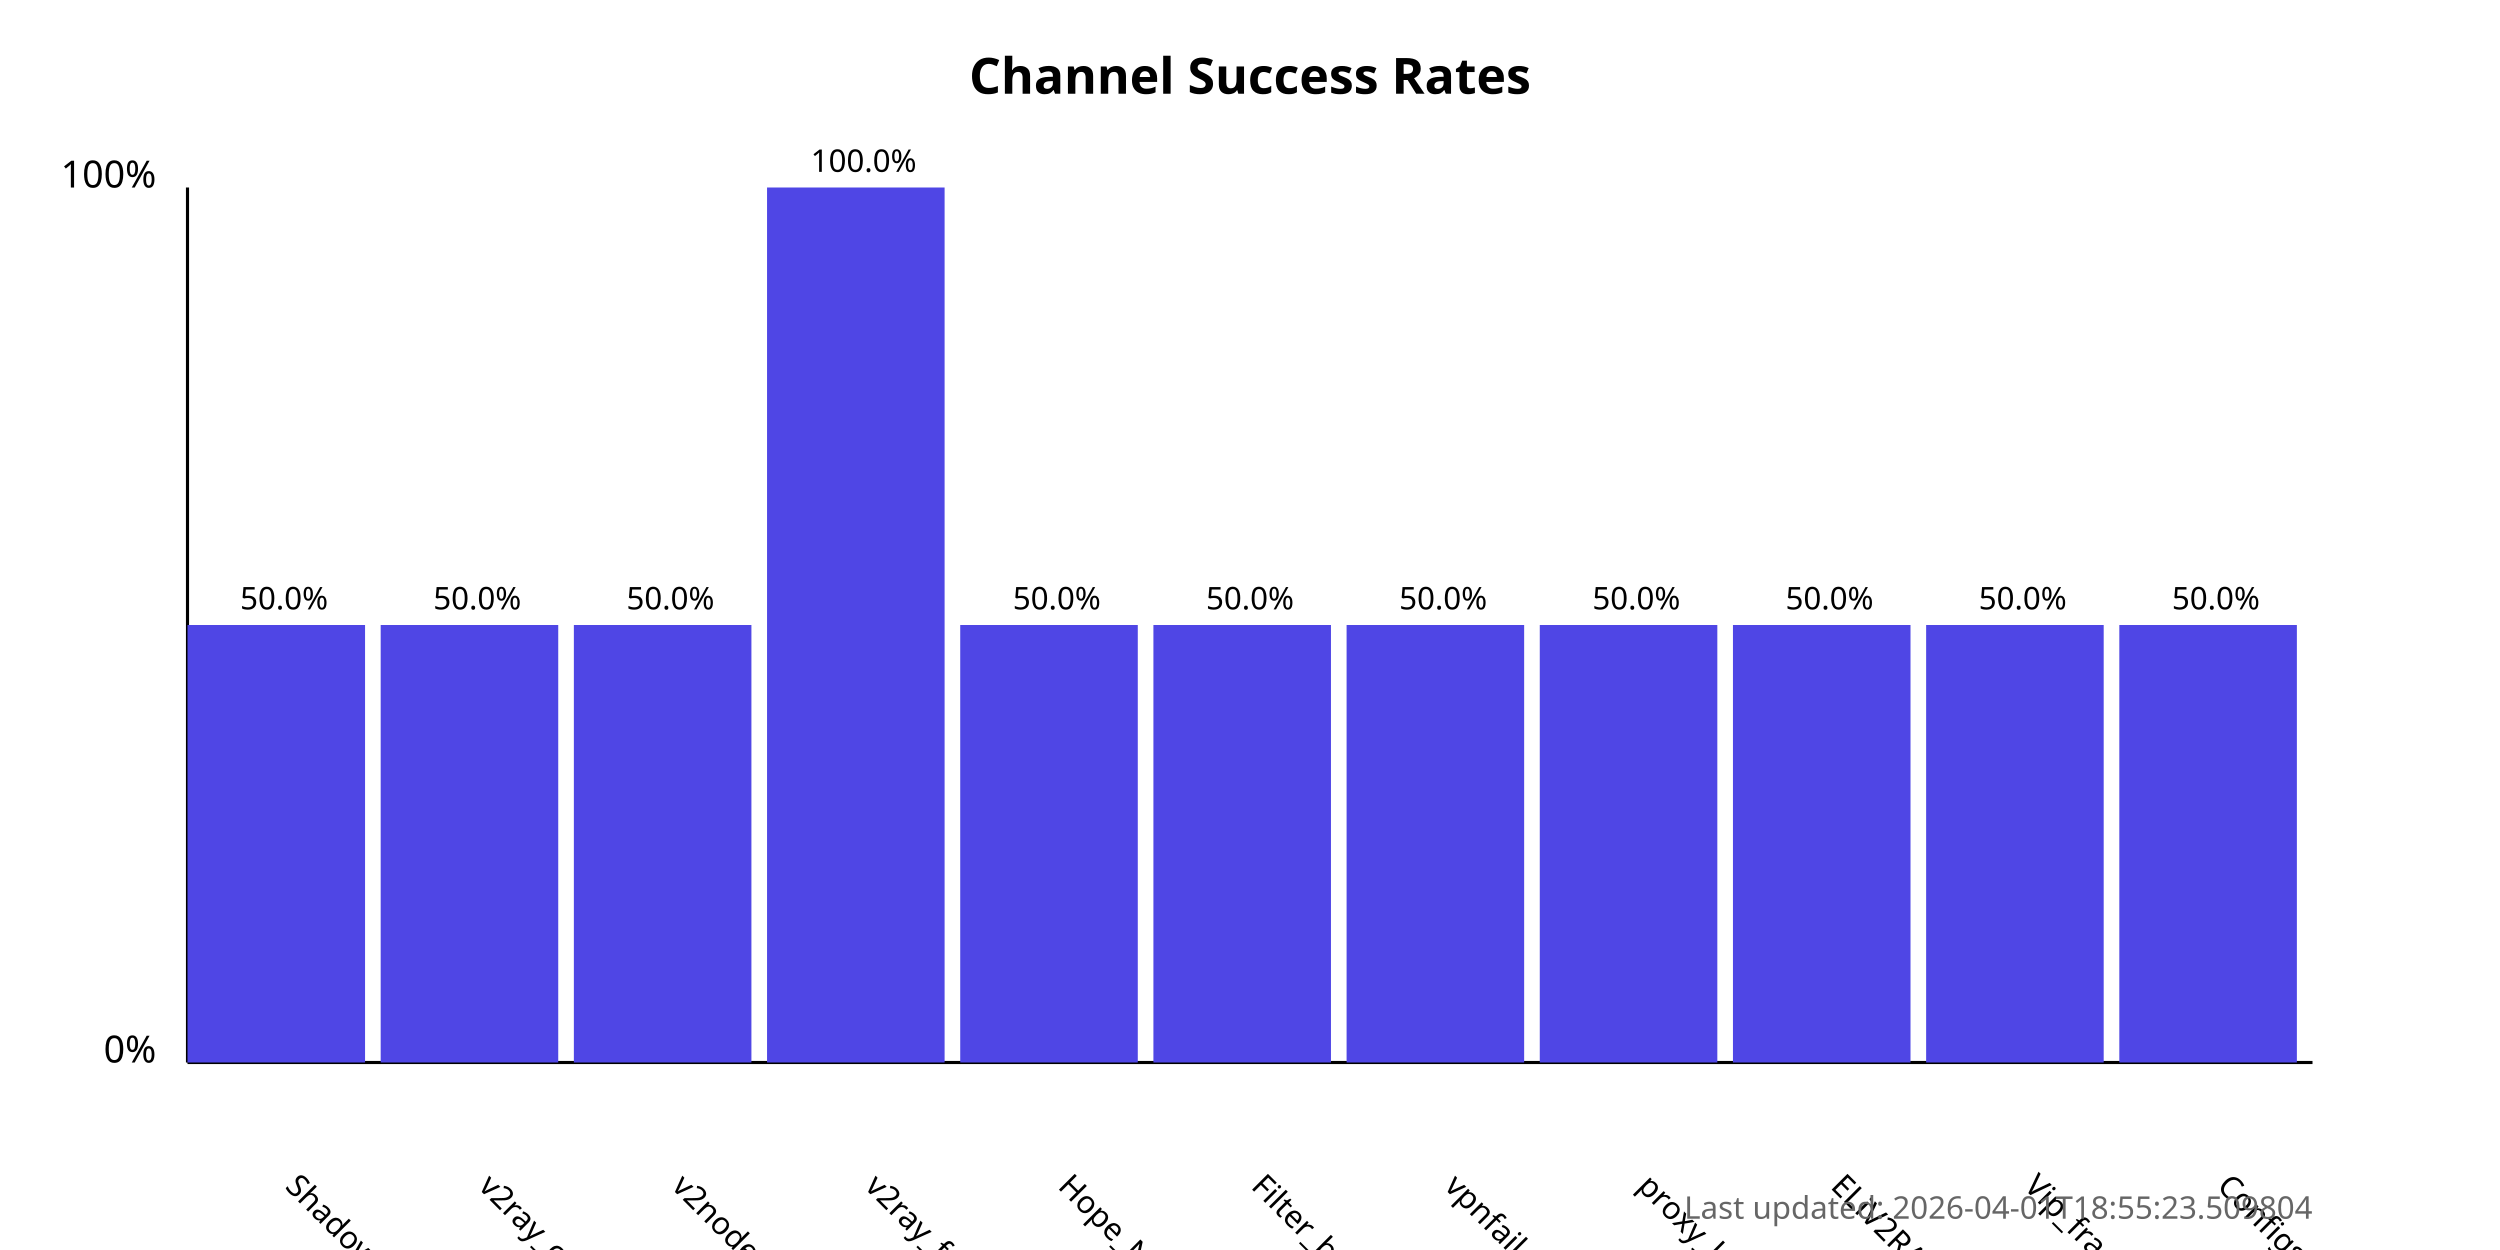
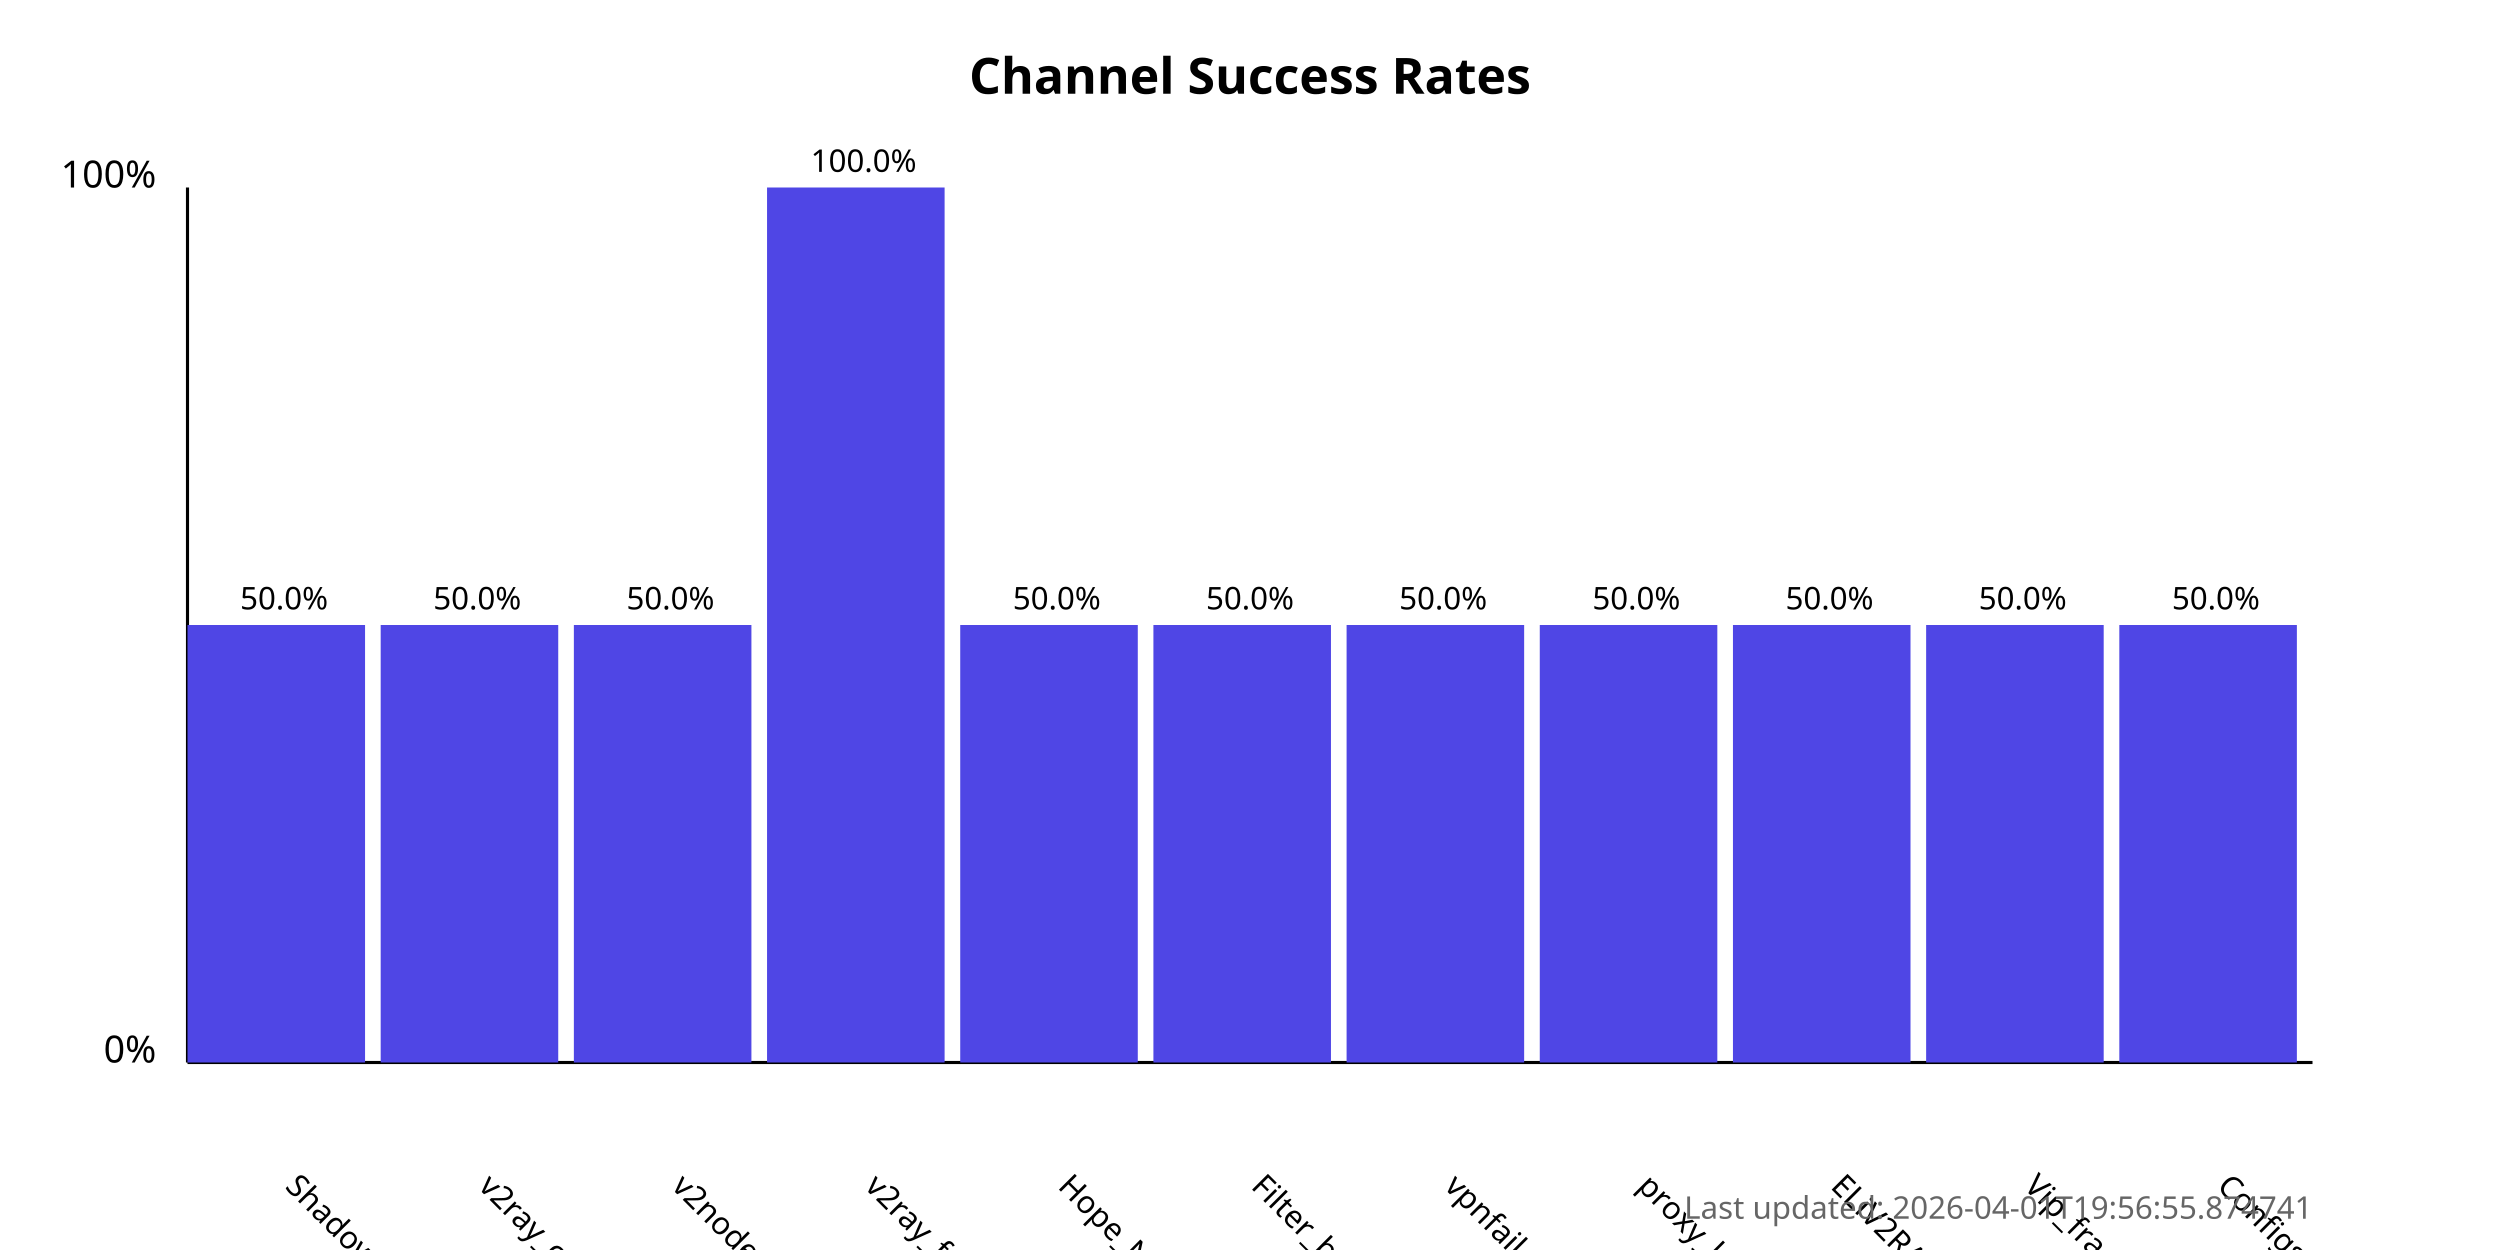
<svg xmlns="http://www.w3.org/2000/svg" width="800" height="400">
  <style>
            .chart-title { font: bold 16px sans-serif; }
            .axis-label { font: 12px sans-serif; }
            .tick-label { font: 10px sans-serif; }
            .bar { fill: #4f46e5; }
            .bar:hover { fill: #6366f1; }
            .timestamp { font: 10px sans-serif; fill: #666; }
        </style>
  <text x="400.0" y="30" text-anchor="middle" class="chart-title">
            Channel Success Rates
        </text>
  <line x1="60" y1="340" x2="60" y2="60" stroke="black" stroke-width="1" />
  <line x1="60" y1="340" x2="740" y2="340" stroke="black" stroke-width="1" />
  <text x="50" y="340" text-anchor="end" class="axis-label">0%</text>
  <text x="50" y="60" text-anchor="end" class="axis-label">100%</text>
  <g>
    <rect x="60" y="200.0" width="56.818" height="140.0" class="bar" />
    <text x="90.909" y="380" transform="rotate(45, 90.90909, 380)" text-anchor="start" class="tick-label">
                ShadowProxy66
            </text>
    <text x="90.909" y="195.0" text-anchor="middle" class="tick-label">
                50.0%
            </text>
  </g>
  <g>
    <rect x="121.818" y="200.0" width="56.818" height="140.0" class="bar" />
    <text x="152.727" y="380" transform="rotate(45, 152.7273, 380)" text-anchor="start" class="tick-label">
                v2ray_configs_pool
            </text>
    <text x="152.727" y="195.0" text-anchor="middle" class="tick-label">
                50.0%
            </text>
  </g>
  <g>
    <rect x="183.636" y="200.0" width="56.818" height="140.0" class="bar" />
    <text x="214.545" y="380" transform="rotate(45, 214.5455, 380)" text-anchor="start" class="tick-label">
                v2nodes
            </text>
    <text x="214.545" y="195.0" text-anchor="middle" class="tick-label">
                50.0%
            </text>
  </g>
  <g>
    <rect x="245.455" y="60.0" width="56.818" height="280.0" class="bar" />
    <text x="276.364" y="380" transform="rotate(45, 276.3636, 380)" text-anchor="start" class="tick-label">
                v2ray_free_conf
            </text>
    <text x="276.364" y="55.0" text-anchor="middle" class="tick-label">
                100.0%
            </text>
  </g>
  <g>
    <rect x="307.273" y="200.0" width="56.818" height="140.0" class="bar" />
    <text x="338.182" y="380" transform="rotate(45, 338.1818, 380)" text-anchor="start" class="tick-label">
                Hope_Net
            </text>
    <text x="338.182" y="195.0" text-anchor="middle" class="tick-label">
                50.0%
            </text>
  </g>
  <g>
    <rect x="369.091" y="200.0" width="56.818" height="140.0" class="bar" />
    <text x="400.0" y="380" transform="rotate(45, 400.0, 380)" text-anchor="start" class="tick-label">
                Filter_breaker
            </text>
    <text x="400.0" y="195.0" text-anchor="middle" class="tick-label">
                50.0%
            </text>
  </g>
  <g>
    <rect x="430.909" y="200.0" width="56.818" height="140.0" class="bar" />
    <text x="461.818" y="380" transform="rotate(45, 461.8182, 380)" text-anchor="start" class="tick-label">
                vpnfail_vless
            </text>
    <text x="461.818" y="195.0" text-anchor="middle" class="tick-label">
                50.0%
            </text>
  </g>
  <g>
    <rect x="492.727" y="200.0" width="56.818" height="140.0" class="bar" />
    <text x="523.636" y="380" transform="rotate(45, 523.6364, 380)" text-anchor="start" class="tick-label">
                proxy_kafee
            </text>
    <text x="523.636" y="195.0" text-anchor="middle" class="tick-label">
                50.0%
            </text>
  </g>
  <g>
    <rect x="554.545" y="200.0" width="56.818" height="140.0" class="bar" />
    <text x="585.455" y="380" transform="rotate(45, 585.4545, 380)" text-anchor="start" class="tick-label">
                ELiV2RAY
            </text>
    <text x="585.455" y="195.0" text-anchor="middle" class="tick-label">
                50.0%
            </text>
  </g>
  <g>
    <rect x="616.364" y="200.0" width="56.818" height="140.0" class="bar" />
    <text x="647.273" y="380" transform="rotate(45, 647.2727, 380)" text-anchor="start" class="tick-label">
                Vip_fragment_v2ray
            </text>
    <text x="647.273" y="195.0" text-anchor="middle" class="tick-label">
                50.0%
            </text>
  </g>
  <g>
    <rect x="678.182" y="200.0" width="56.818" height="140.0" class="bar" />
    <text x="709.091" y="380" transform="rotate(45, 709.0909, 380)" text-anchor="start" class="tick-label">
                ConfigsHubPlus
            </text>
    <text x="709.091" y="195.0" text-anchor="middle" class="tick-label">
                50.0%
            </text>
  </g>
  <text x="740" y="390" text-anchor="end" class="timestamp">
-             Last updated: 2026-04-01T18:55:23.509804
+             Last updated: 2026-04-01T19:56:55.874741
        </text>
</svg>
